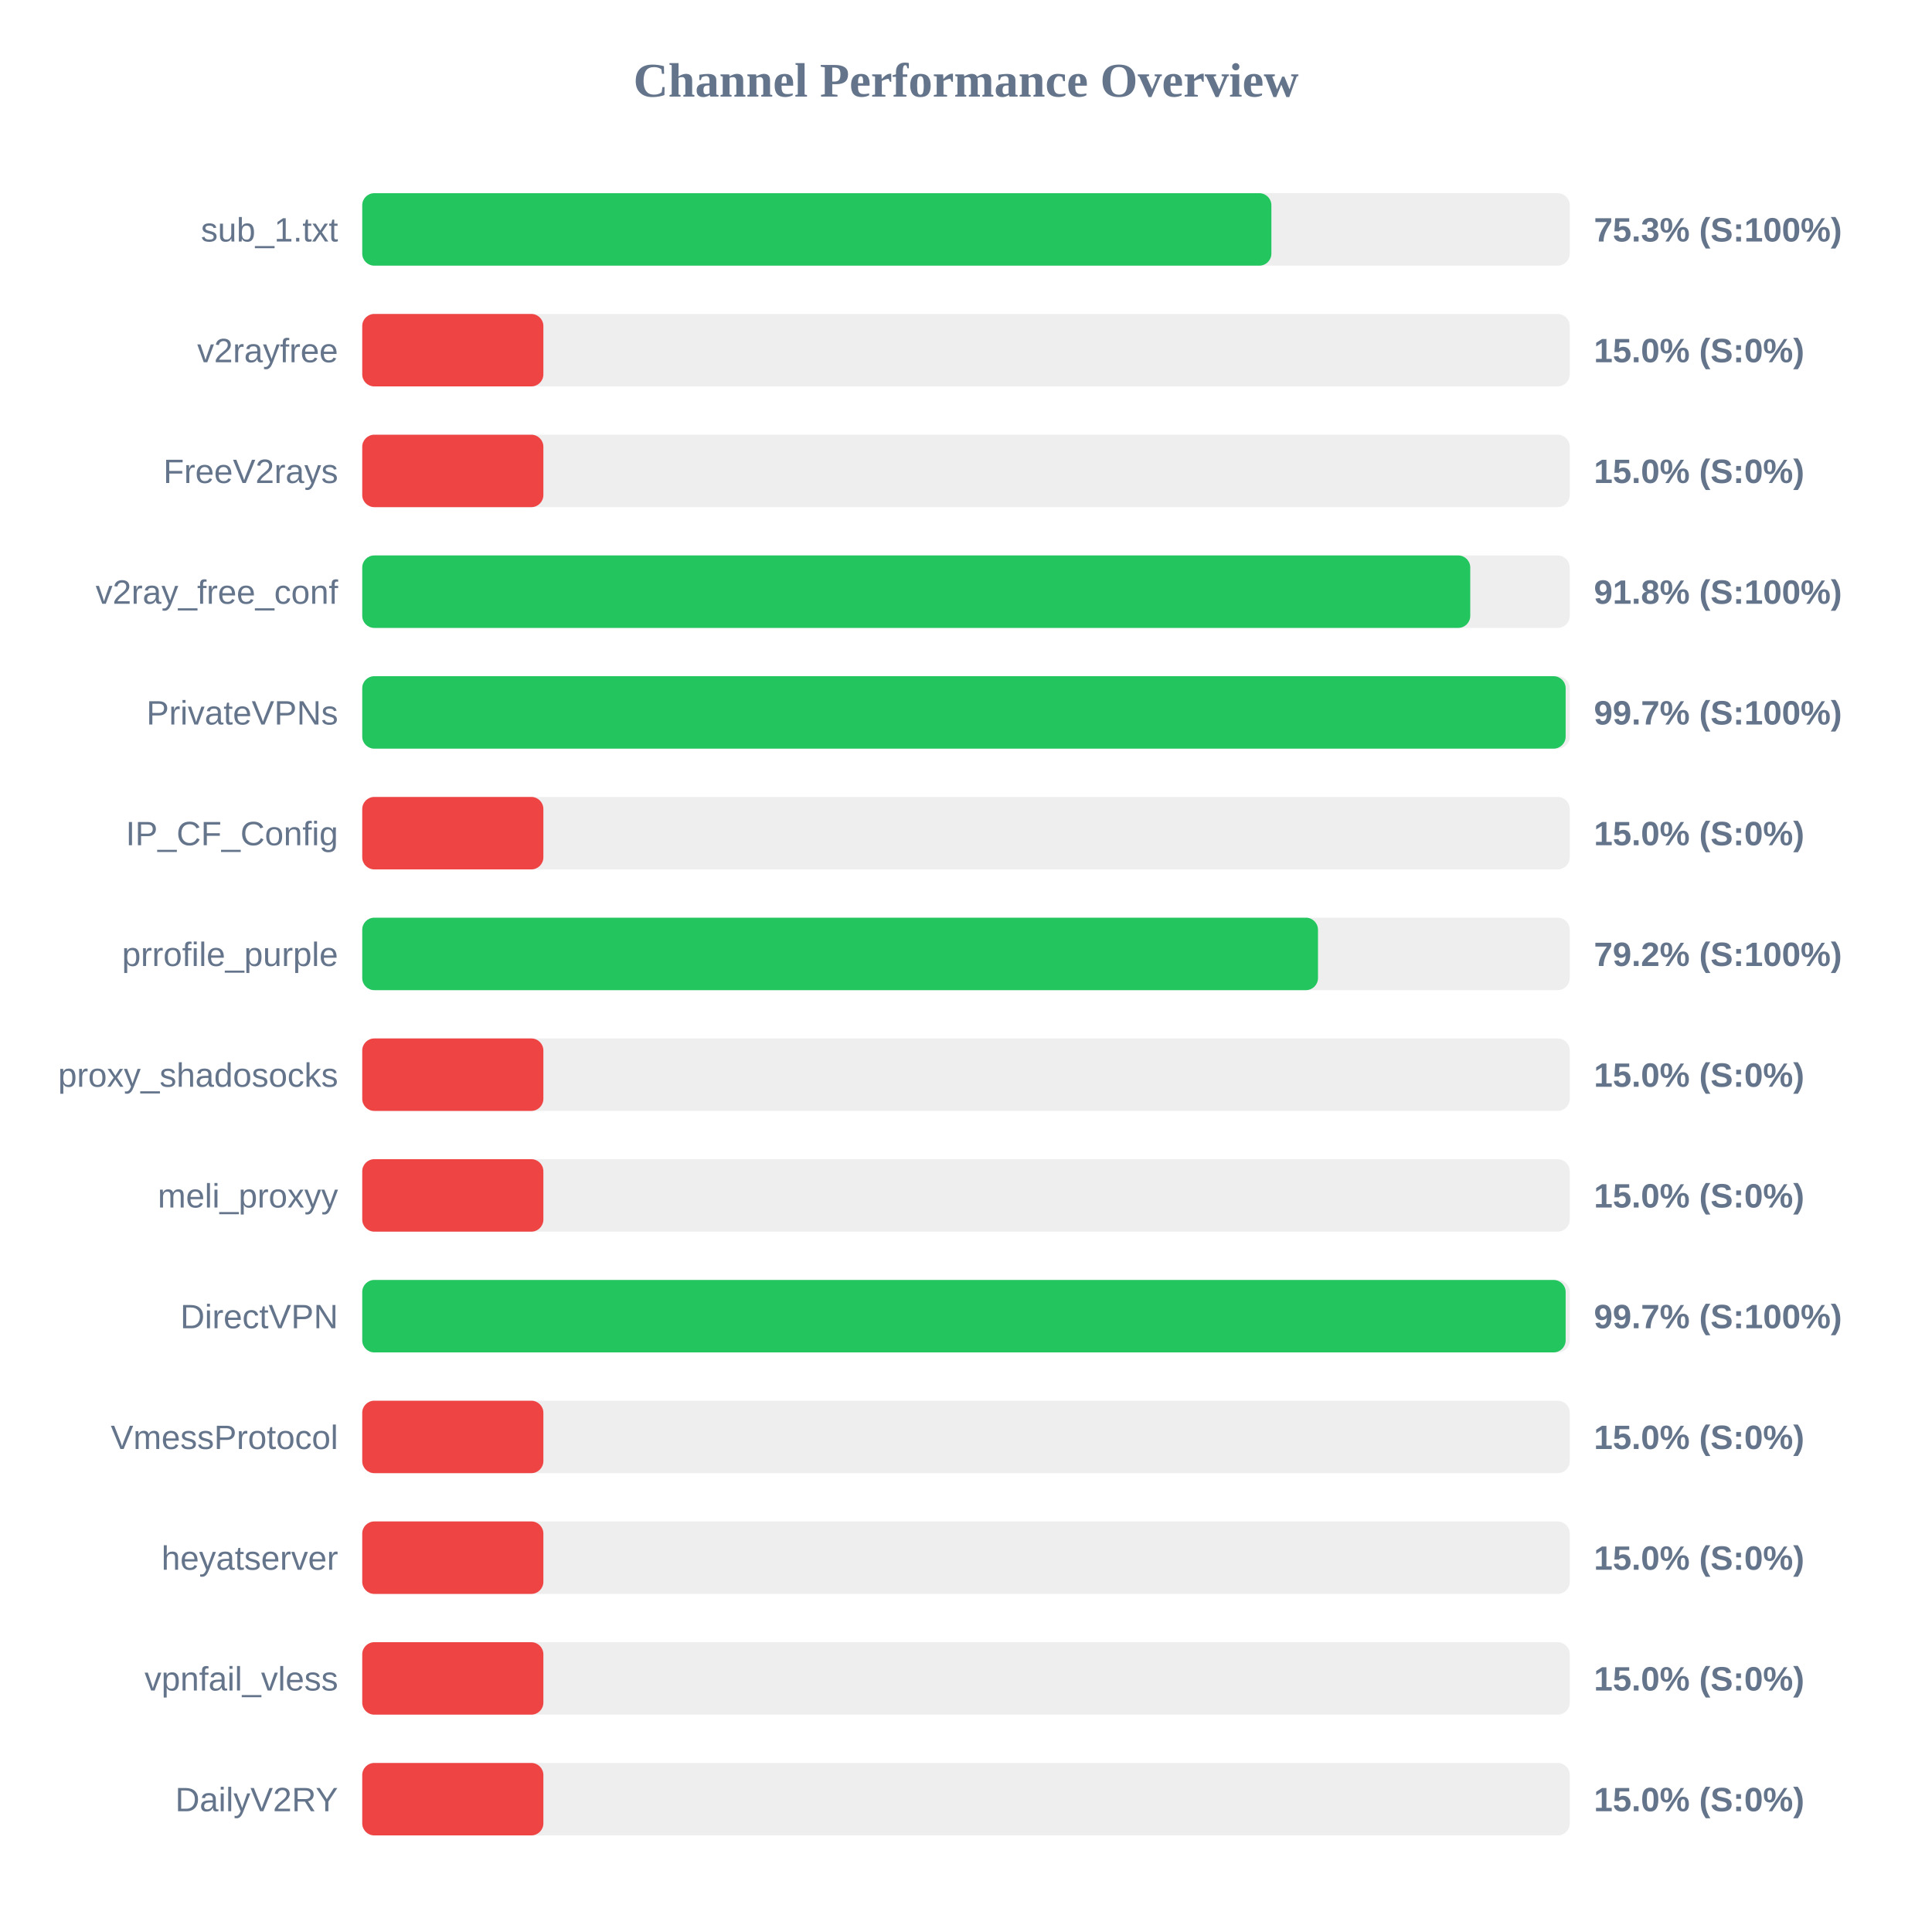
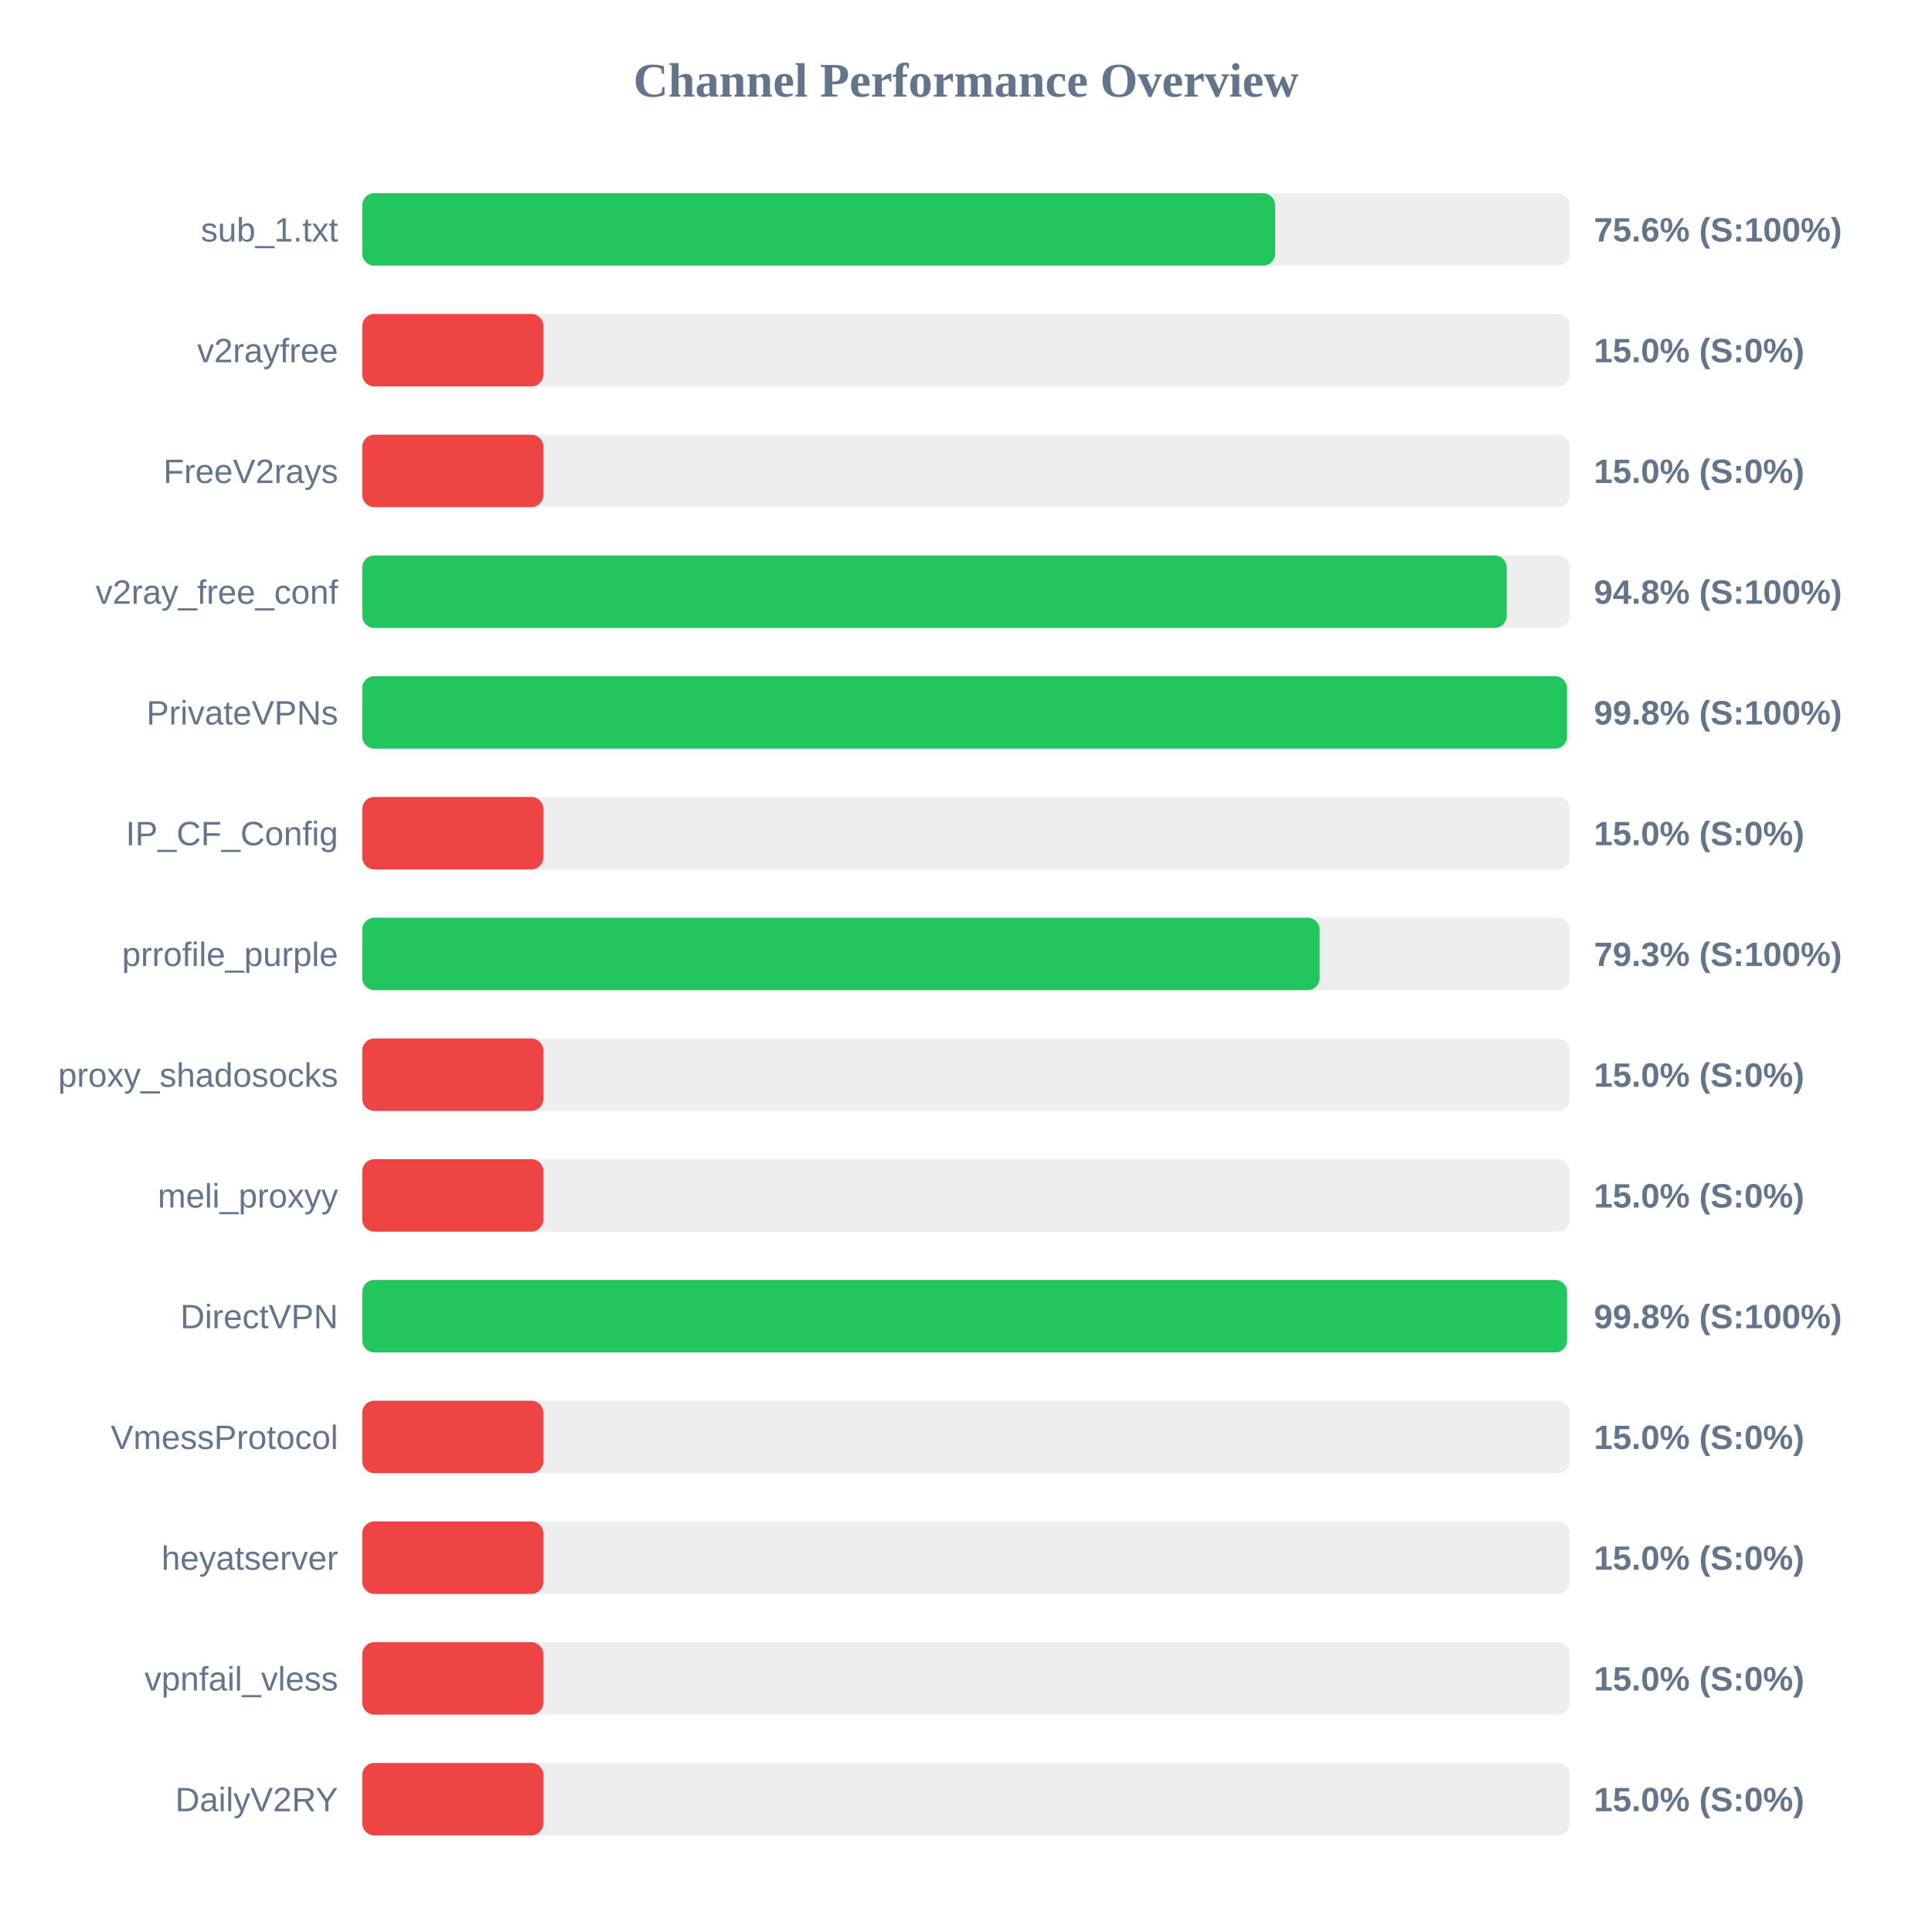
<svg xmlns="http://www.w3.org/2000/svg" width="800" height="800" version="1.1">
  <style>
        .row { font: 14px Arial; fill: #64748b; }
        .score { font: bold 14px Arial; fill: #64748b; }
    </style>
  <text x="400" y="40" text-anchor="middle" font-size="20px" font-weight="bold" fill="#64748b">Channel Performance Overview</text>
  <rect x="150" y="80" width="500" height="30" fill="#eee" rx="5" />
-   <rect x="150" y="80" width="376.45" height="30" fill="#22c55e" rx="5" />
+   <rect x="150" y="80" width="378.0" height="30" fill="#22c55e" rx="5" />
  <text x="140" y="100" text-anchor="end" class="row">sub_1.txt</text>
-   <text x="660" y="100" text-anchor="start" class="score">75.3% (S:100%)</text>
+   <text x="660" y="100" text-anchor="start" class="score">75.6% (S:100%)</text>
  <rect x="150" y="130" width="500" height="30" fill="#eee" rx="5" />
  <rect x="150" y="130" width="75.0" height="30" fill="#ef4444" rx="5" />
  <text x="140" y="150" text-anchor="end" class="row">v2rayfree</text>
  <text x="660" y="150" text-anchor="start" class="score">15.0% (S:0%)</text>
  <rect x="150" y="180" width="500" height="30" fill="#eee" rx="5" />
  <rect x="150" y="180" width="75.0" height="30" fill="#ef4444" rx="5" />
  <text x="140" y="200" text-anchor="end" class="row">FreeV2rays</text>
  <text x="660" y="200" text-anchor="start" class="score">15.0% (S:0%)</text>
  <rect x="150" y="230" width="500" height="30" fill="#eee" rx="5" />
-   <rect x="150" y="230" width="458.8" height="30" fill="#22c55e" rx="5" />
+   <rect x="150" y="230" width="473.9" height="30" fill="#22c55e" rx="5" />
  <text x="140" y="250" text-anchor="end" class="row">v2ray_free_conf</text>
-   <text x="660" y="250" text-anchor="start" class="score">91.8% (S:100%)</text>
+   <text x="660" y="250" text-anchor="start" class="score">94.8% (S:100%)</text>
  <rect x="150" y="280" width="500" height="30" fill="#eee" rx="5" />
-   <rect x="150" y="280" width="498.3" height="30" fill="#22c55e" rx="5" />
+   <rect x="150" y="280" width="498.85" height="30" fill="#22c55e" rx="5" />
  <text x="140" y="300" text-anchor="end" class="row">PrivateVPNs</text>
-   <text x="660" y="300" text-anchor="start" class="score">99.7% (S:100%)</text>
+   <text x="660" y="300" text-anchor="start" class="score">99.8% (S:100%)</text>
  <rect x="150" y="330" width="500" height="30" fill="#eee" rx="5" />
  <rect x="150" y="330" width="75.0" height="30" fill="#ef4444" rx="5" />
  <text x="140" y="350" text-anchor="end" class="row">IP_CF_Config</text>
  <text x="660" y="350" text-anchor="start" class="score">15.0% (S:0%)</text>
  <rect x="150" y="380" width="500" height="30" fill="#eee" rx="5" />
-   <rect x="150" y="380" width="395.75" height="30" fill="#22c55e" rx="5" />
+   <rect x="150" y="380" width="396.45" height="30" fill="#22c55e" rx="5" />
  <text x="140" y="400" text-anchor="end" class="row">prrofile_purple</text>
-   <text x="660" y="400" text-anchor="start" class="score">79.2% (S:100%)</text>
+   <text x="660" y="400" text-anchor="start" class="score">79.3% (S:100%)</text>
  <rect x="150" y="430" width="500" height="30" fill="#eee" rx="5" />
  <rect x="150" y="430" width="75.0" height="30" fill="#ef4444" rx="5" />
  <text x="140" y="450" text-anchor="end" class="row">proxy_shadosocks</text>
  <text x="660" y="450" text-anchor="start" class="score">15.0% (S:0%)</text>
  <rect x="150" y="480" width="500" height="30" fill="#eee" rx="5" />
  <rect x="150" y="480" width="75.0" height="30" fill="#ef4444" rx="5" />
  <text x="140" y="500" text-anchor="end" class="row">meli_proxyy</text>
  <text x="660" y="500" text-anchor="start" class="score">15.0% (S:0%)</text>
  <rect x="150" y="530" width="500" height="30" fill="#eee" rx="5" />
-   <rect x="150" y="530" width="498.3" height="30" fill="#22c55e" rx="5" />
+   <rect x="150" y="530" width="498.9" height="30" fill="#22c55e" rx="5" />
  <text x="140" y="550" text-anchor="end" class="row">DirectVPN</text>
-   <text x="660" y="550" text-anchor="start" class="score">99.7% (S:100%)</text>
+   <text x="660" y="550" text-anchor="start" class="score">99.8% (S:100%)</text>
  <rect x="150" y="580" width="500" height="30" fill="#eee" rx="5" />
  <rect x="150" y="580" width="75.0" height="30" fill="#ef4444" rx="5" />
  <text x="140" y="600" text-anchor="end" class="row">VmessProtocol</text>
  <text x="660" y="600" text-anchor="start" class="score">15.0% (S:0%)</text>
  <rect x="150" y="630" width="500" height="30" fill="#eee" rx="5" />
  <rect x="150" y="630" width="75.0" height="30" fill="#ef4444" rx="5" />
  <text x="140" y="650" text-anchor="end" class="row">heyatserver</text>
  <text x="660" y="650" text-anchor="start" class="score">15.0% (S:0%)</text>
  <rect x="150" y="680" width="500" height="30" fill="#eee" rx="5" />
  <rect x="150" y="680" width="75.0" height="30" fill="#ef4444" rx="5" />
  <text x="140" y="700" text-anchor="end" class="row">vpnfail_vless</text>
  <text x="660" y="700" text-anchor="start" class="score">15.0% (S:0%)</text>
  <rect x="150" y="730" width="500" height="30" fill="#eee" rx="5" />
  <rect x="150" y="730" width="75.0" height="30" fill="#ef4444" rx="5" />
  <text x="140" y="750" text-anchor="end" class="row">DailyV2RY</text>
  <text x="660" y="750" text-anchor="start" class="score">15.0% (S:0%)</text>
</svg>
